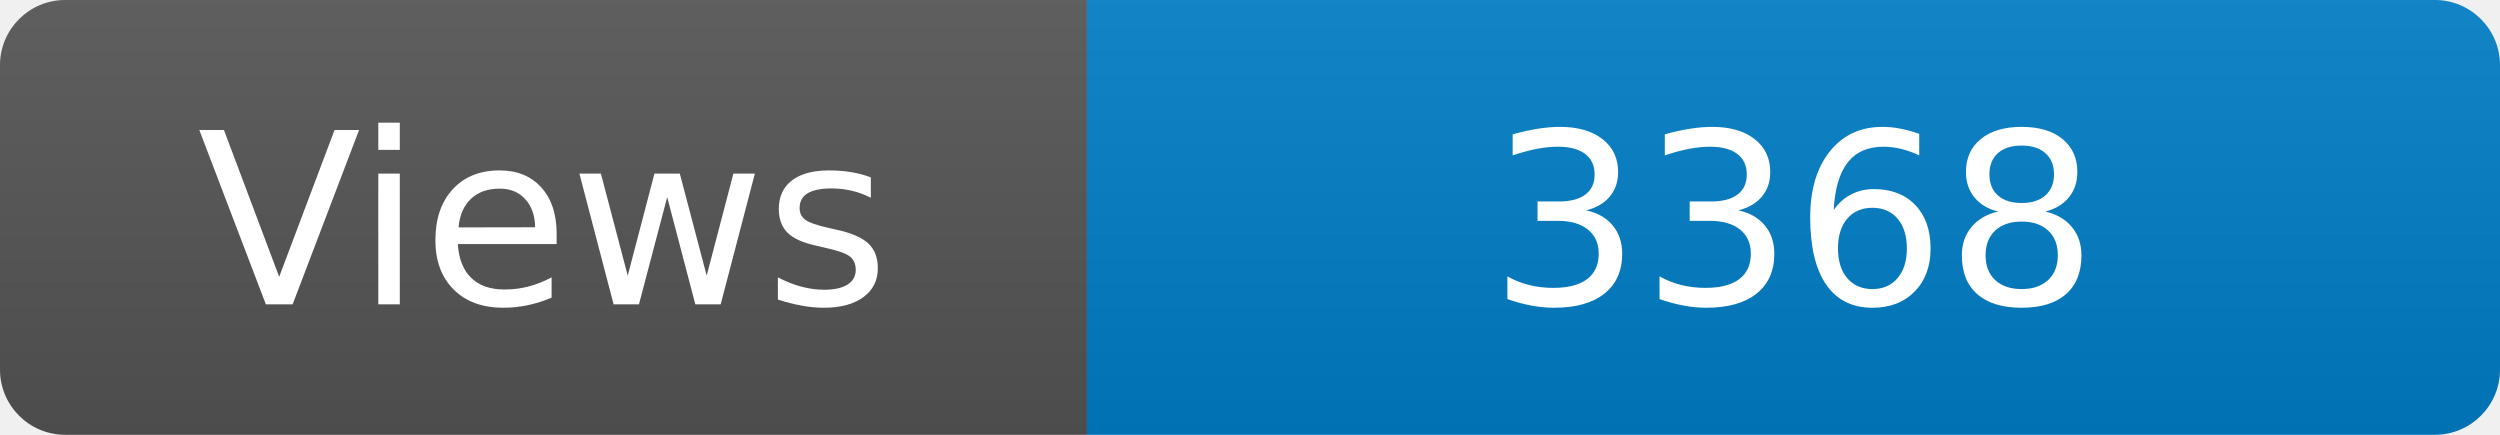
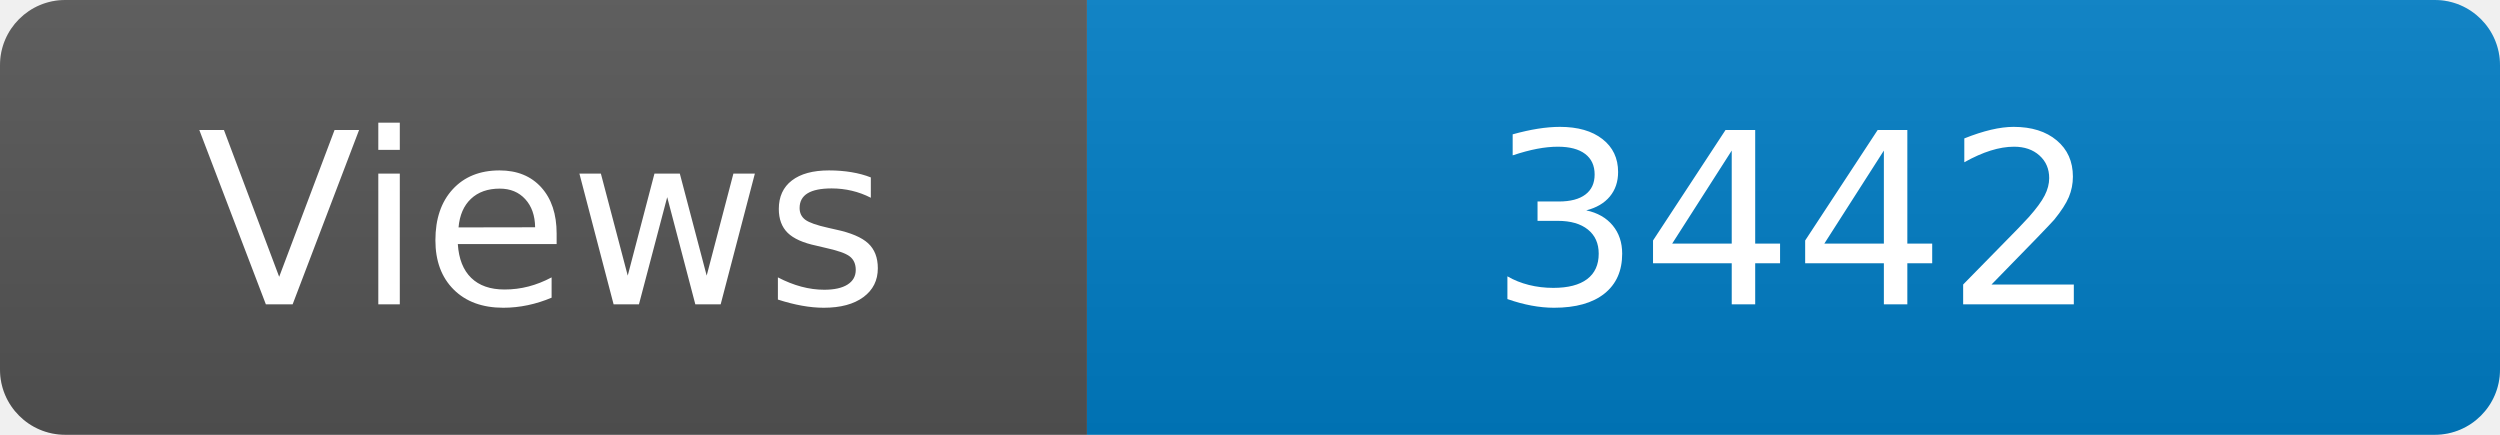
<svg xmlns="http://www.w3.org/2000/svg" width="115" height="20" role="img" aria-label="Maintained?: yes">
  <linearGradient id="s" x2="0" y2="100%">
    <stop offset="0" stop-color="#bbb" stop-opacity=".1" />
    <stop offset="1" stop-opacity=".1" />
  </linearGradient>
  <clipPath id="r">
    <rect width="115" height="20" rx="3" fill="#fff" />
  </clipPath>
  <g clip-path="url(#r)">
    <rect width="50" height="20" fill="#555" />
    <rect x="50" width="160" height="20" fill="#007ec6" />
    <rect width="115" height="20" fill="url(#s)" />
  </g>
  <g fill="#fff" text-anchor="middle" font-family="Verdana,Geneva,DejaVu Sans,sans-serif" font-size="110">
    <text x="250" y="140" transform="scale(.1)" fill="#fff">Views</text>
-     <text x="825" y="140" transform="scale(.1)" fill="#fff">3368</text>
+     <text x="825" y="140" transform="scale(.1)" fill="#fff">3442</text>
  </g>
</svg>
